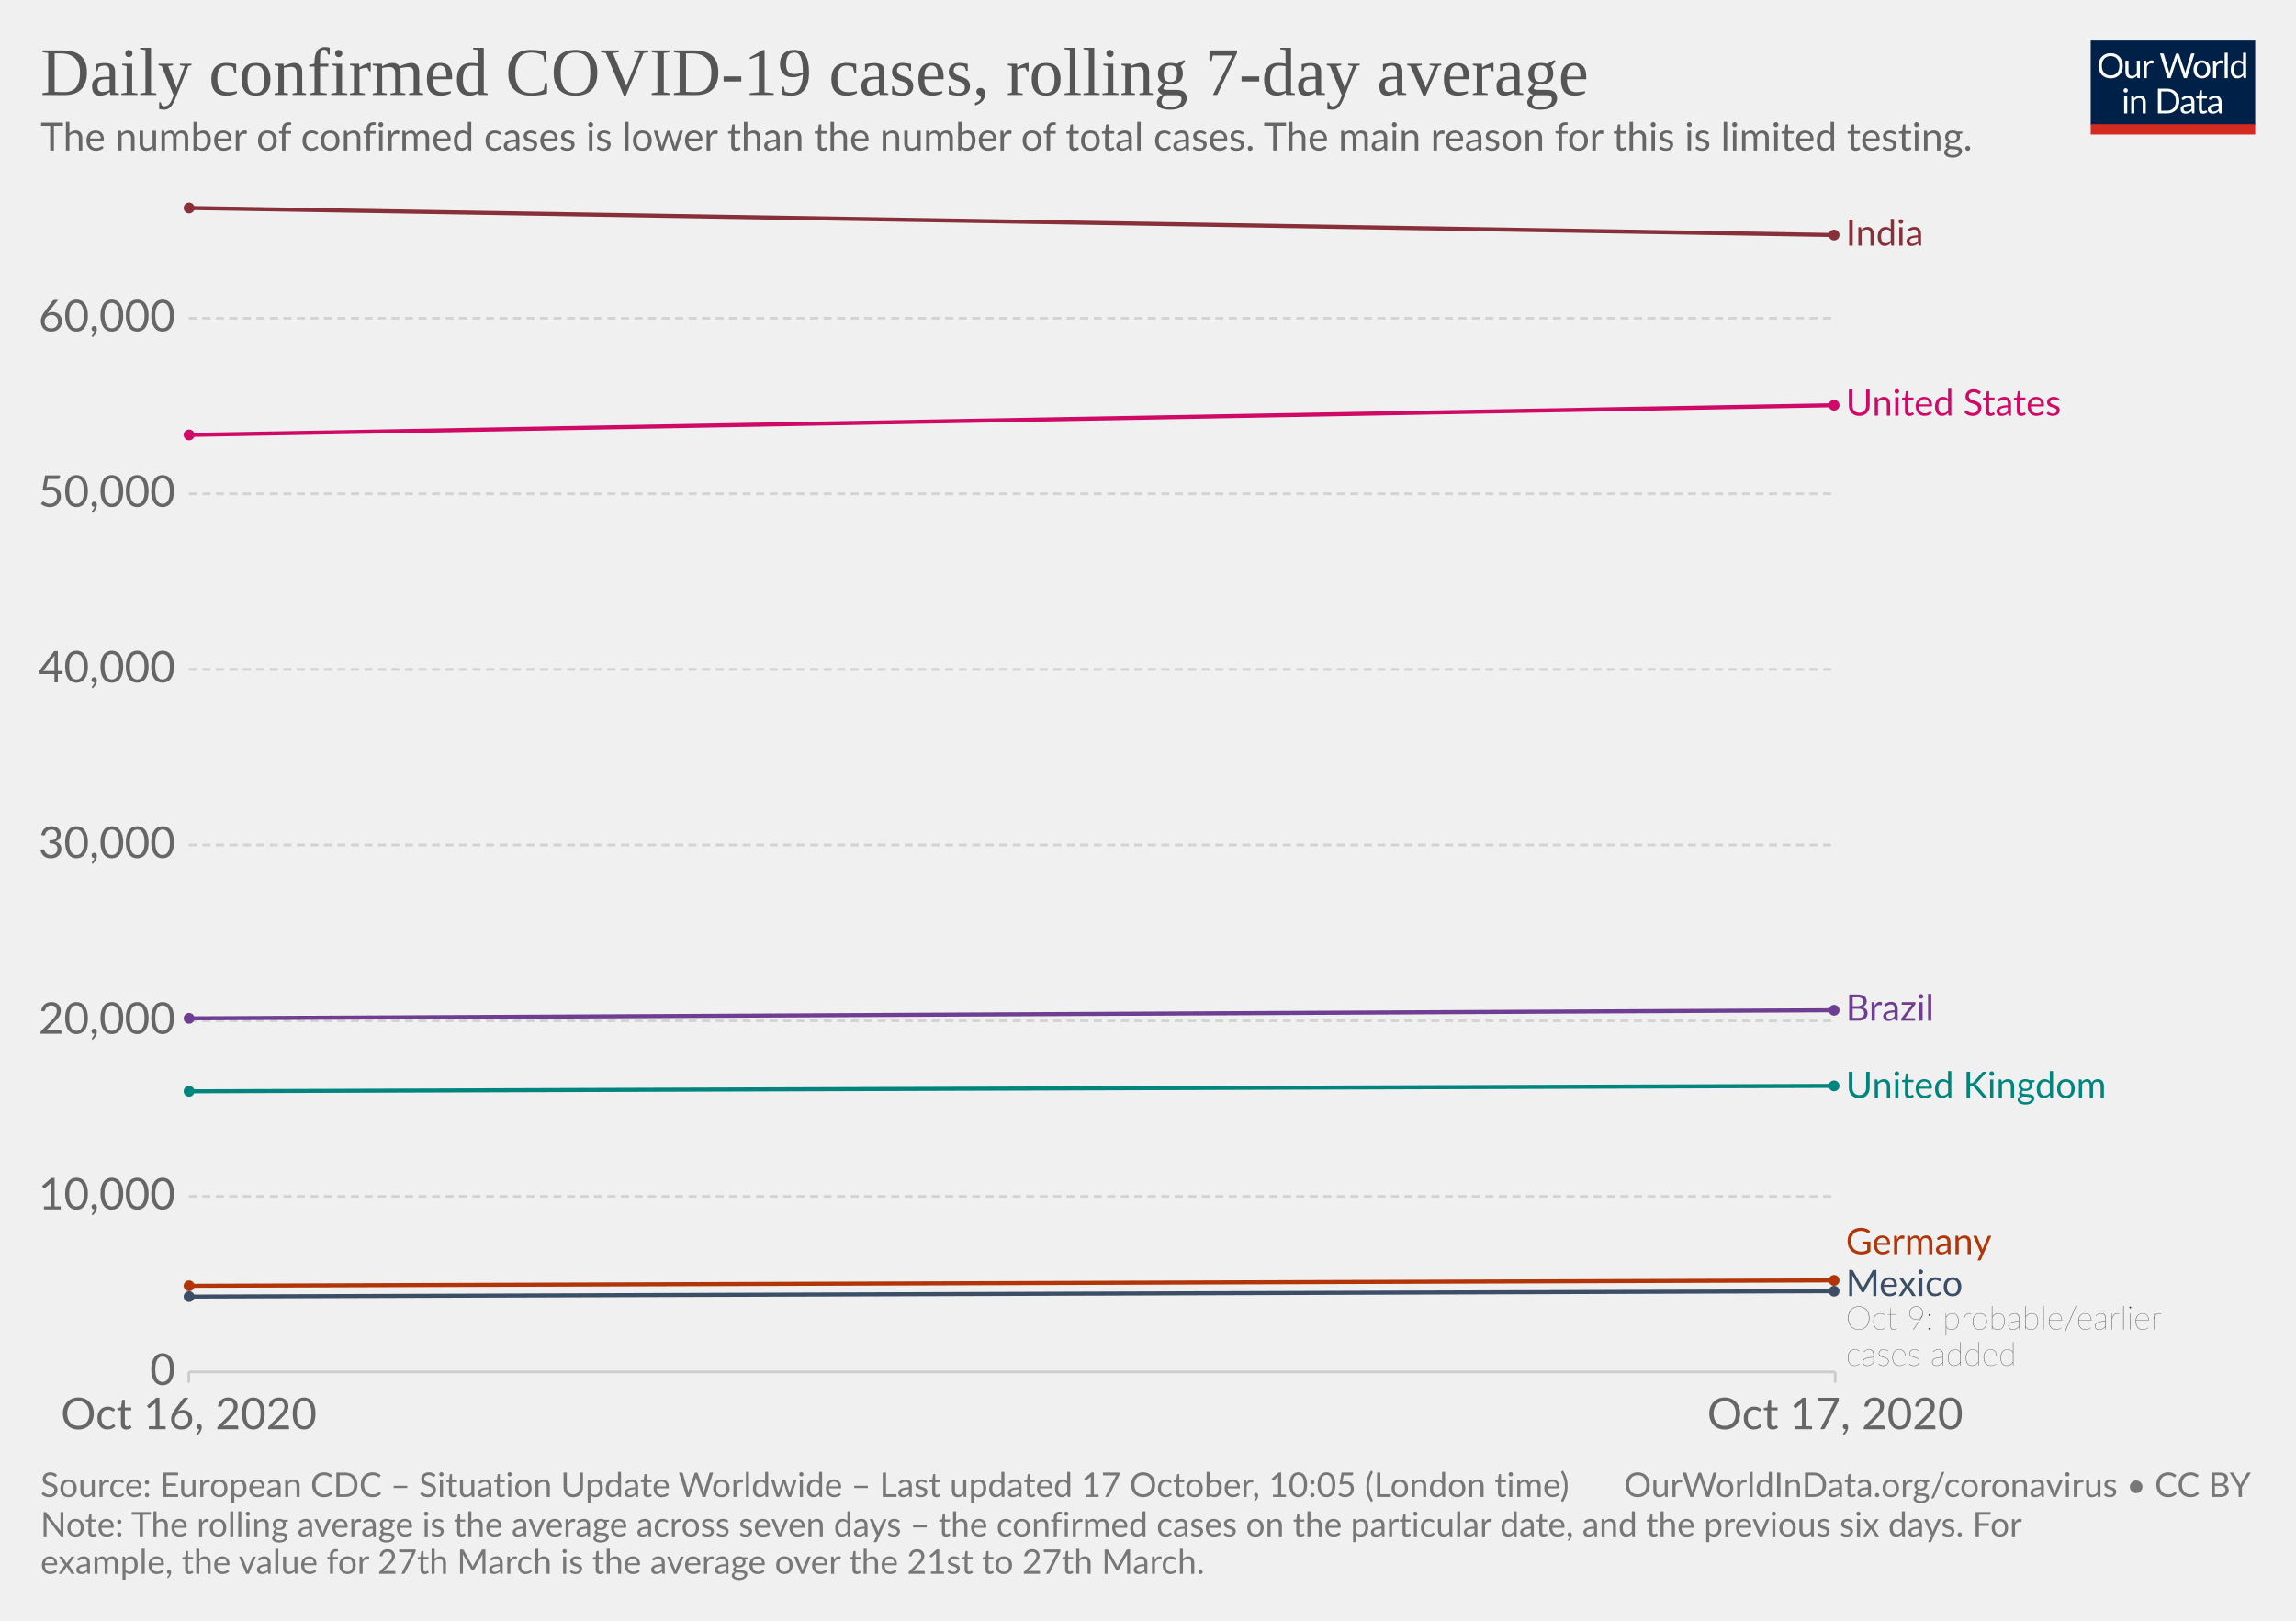
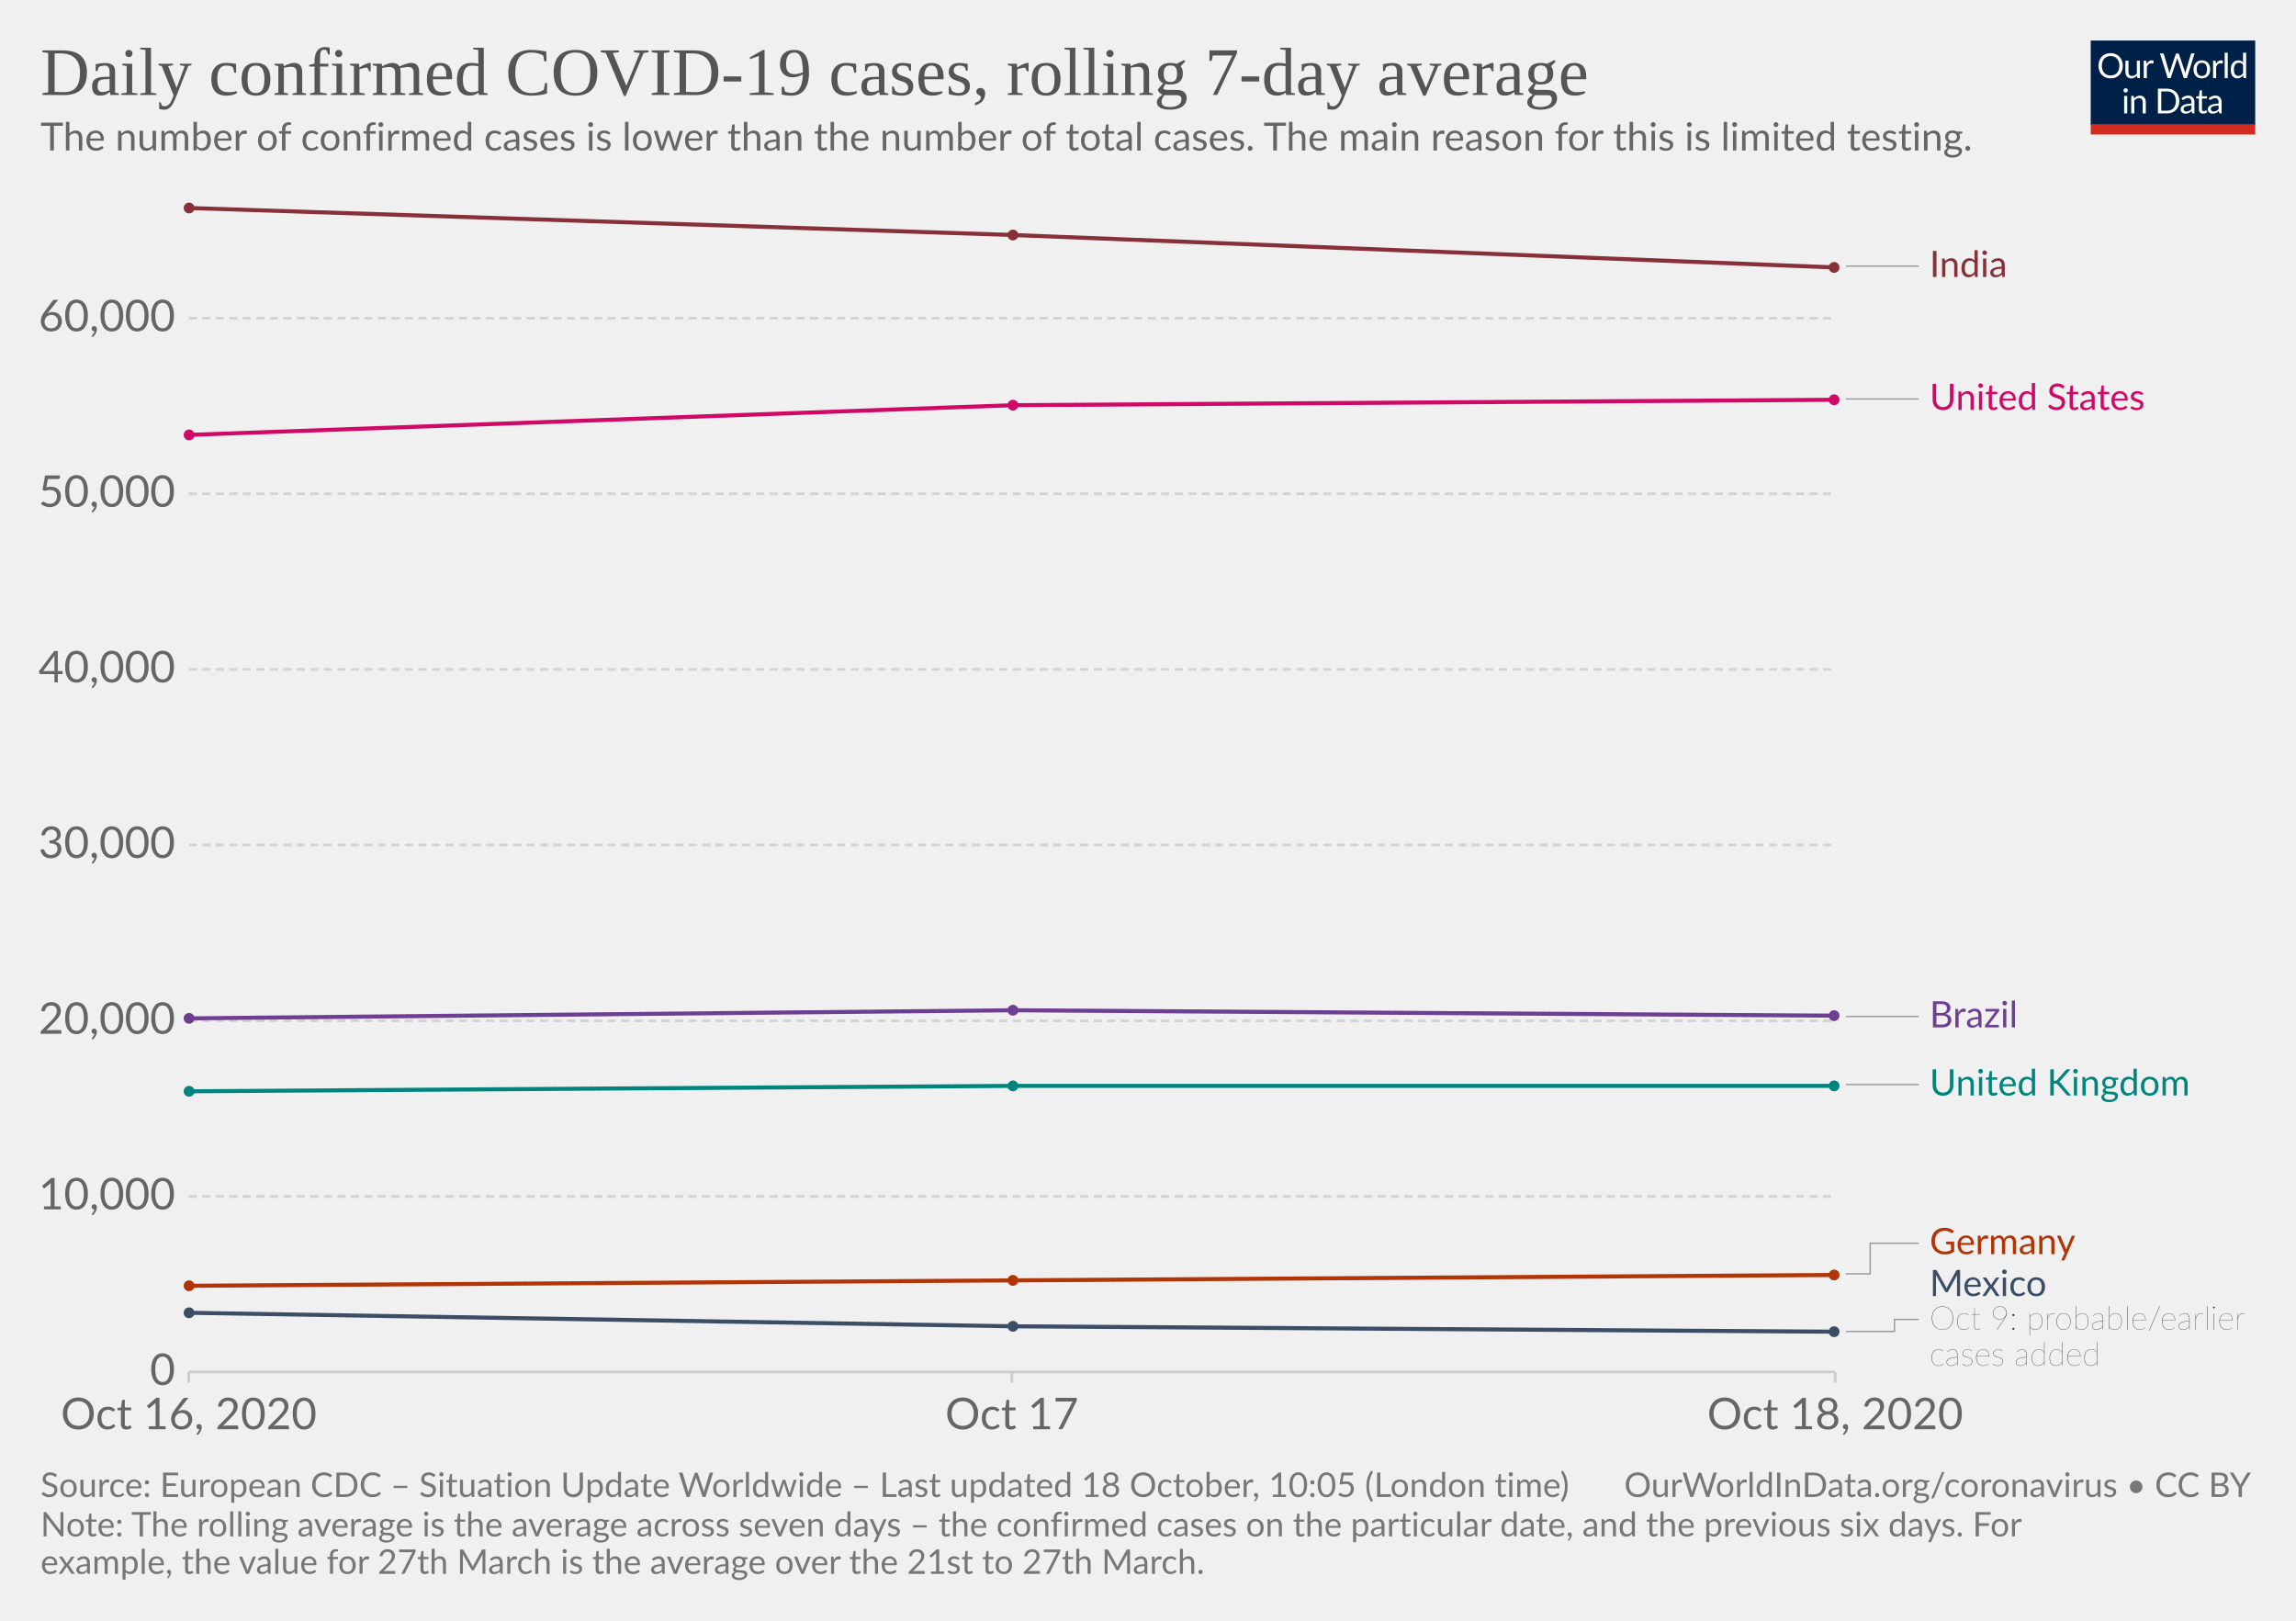
<svg xmlns="http://www.w3.org/2000/svg" version="1.1" style="background-color:#fff;-webkit-font-smoothing:antialiased" width="850" height="600" viewBox="0 0 850 600" font-family="Lato,'Helvetica Neue',Helvetica,Arial,sans-serif" font-size="18" text-rendering="optimizeLegibility">
  <g class="HeaderView">
    <g transform="matrix(.29 0 0 .29 774 15)">
      <svg width="210" height="120" viewBox="0 0 210 120" fill="none">
        <g clip-path="url(#clip0)">
          <path d="M0 0h210v107.89H0V0z" fill="#002147" />
          <path d="M40.98 32.25c0 2.36-.38 4.53-1.12 6.51a14.26 14.26 0 01-8.1 8.4c-1.9.78-4.02 1.17-6.34 1.17a16.6 16.6 0 01-6.33-1.17 14.31 14.31 0 01-8.08-8.4 18.29 18.29 0 01-1.12-6.51c0-2.36.38-4.53 1.12-6.5a14.32 14.32 0 018.07-8.44c1.92-.8 4.03-1.19 6.34-1.19 2.32 0 4.43.4 6.34 1.19 1.92.8 3.56 1.9 4.93 3.34a14.87 14.87 0 013.17 5.1 18.1 18.1 0 011.12 6.5zm-4.38 0c0-1.94-.26-3.68-.8-5.22a10.91 10.91 0 00-2.24-3.89 9.68 9.68 0 00-3.52-2.46 11.95 11.95 0 00-4.62-.86c-1.68 0-3.21.28-4.6.86a9.88 9.88 0 00-3.54 2.46 10.91 10.91 0 00-2.24 3.9c-.53 1.53-.8 3.27-.8 5.2 0 1.94.27 3.68.8 5.22a11.17 11.17 0 002.24 3.9 10.01 10.01 0 003.55 2.44c1.38.56 2.9.83 4.6.83 1.7 0 3.24-.27 4.61-.83a9.8 9.8 0 003.52-2.44 11.17 11.17 0 002.25-3.9c.53-1.54.8-3.28.8-5.21zm26.22-6.54V48H60.5c-.56 0-.9-.27-1.05-.81l-.31-2.4a12.45 12.45 0 01-3.26 2.6c-1.2.64-2.58.96-4.13.96-1.22 0-2.3-.2-3.24-.6a6.52 6.52 0 01-2.33-1.7 7.37 7.37 0 01-1.43-2.67c-.3-1.04-.46-2.2-.46-3.45V25.7h3.91v14.22c0 1.68.38 2.99 1.15 3.91.77.93 1.96 1.39 3.54 1.39 1.16 0 2.24-.27 3.23-.82a10.42 10.42 0 002.8-2.28V25.7h3.91zm8.61 4.47a9.94 9.94 0 012.6-3.56 5.64 5.64 0 013.76-1.3c.47 0 .92.05 1.34.15.44.1.83.27 1.17.49l-.3 2.92c-.09.37-.3.55-.66.55-.2 0-.5-.04-.9-.13a6.21 6.21 0 00-3.24.18c-.54.2-1.03.5-1.47.92-.42.4-.81.9-1.17 1.5-.33.58-.64 1.26-.92 2.02V48H67.7V25.71h2.25c.42 0 .72.08.88.25.16.16.27.44.33.83l.26 3.39zm61.16-13.7L122.75 48h-3.82l-7.99-24.05a21.95 21.95 0 01-.42-1.58 38.36 38.36 0 01-.44 1.58L102.05 48h-3.83L88.4 16.47h3.54c.38 0 .7.1.95.29.26.2.43.43.5.73l6.52 21.9c.1.4.2.83.28 1.28.1.46.2.94.29 1.46l.3-1.46c.12-.47.25-.9.38-1.27l7.41-21.91c.1-.25.26-.48.51-.69.27-.22.58-.33.95-.33h1.23c.38 0 .69.1.92.29.24.2.41.43.53.73l7.4 21.9a28.4 28.4 0 01.68 2.62 29.52 29.52 0 01.52-2.61l6.54-21.91c.07-.27.23-.5.48-.7.27-.21.58-.32.95-.32h3.32zm9.35 8.88c1.63 0 3.1.27 4.4.82a9.43 9.43 0 015.46 5.94c.5 1.4.74 2.98.74 4.73 0 1.76-.25 3.34-.74 4.75a9.43 9.43 0 01-5.46 5.92c-1.3.52-2.77.79-4.4.79-1.64 0-3.12-.27-4.44-.8a9.42 9.42 0 01-3.35-2.3c-.92-1-1.63-2.2-2.13-3.61-.49-1.41-.73-3-.73-4.75s.24-3.33.73-4.73c.5-1.43 1.2-2.64 2.13-3.63a9.4 9.4 0 013.35-2.31c1.32-.55 2.8-.82 4.44-.82zm0 19.89c2.2 0 3.84-.73 4.93-2.2 1.08-1.48 1.63-3.54 1.63-6.18 0-2.66-.55-4.72-1.63-6.2-1.09-1.49-2.73-2.23-4.93-2.23-1.12 0-2.09.2-2.93.57a5.7 5.7 0 00-2.06 1.65 7.5 7.5 0 00-1.24 2.67c-.26 1.04-.4 2.22-.4 3.54 0 2.64.55 4.7 1.64 6.18 1.1 1.47 2.76 2.2 4.99 2.2zm17.97-15.07a9.94 9.94 0 012.6-3.56 5.64 5.64 0 013.76-1.3c.47 0 .91.05 1.34.15.44.1.83.27 1.16.49l-.28 2.92c-.09.37-.31.55-.66.55-.2 0-.5-.04-.9-.13a6.2 6.2 0 00-3.24.18c-.54.2-1.03.5-1.47.92-.43.4-.82.9-1.17 1.5a13.1 13.1 0 00-.92 2.02V48h-3.94V25.71h2.24c.43 0 .72.08.88.25.17.16.28.44.33.83l.27 3.39zm15.04-14.59V48h-3.92V15.6h3.92zm19.55 15.43a6.22 6.22 0 00-2.38-2.05 6.7 6.7 0 00-2.86-.6c-2.07 0-3.66.75-4.77 2.23-1.12 1.48-1.68 3.6-1.68 6.33 0 1.46.13 2.7.38 3.74a7.29 7.29 0 001.1 2.56 4.35 4.35 0 001.78 1.45c.7.3 1.5.46 2.4.46 1.29 0 2.41-.3 3.36-.88a9.6 9.6 0 002.67-2.49V31.02zm3.91-15.43V48h-2.33c-.56 0-.9-.27-1.06-.81l-.35-2.71a12.13 12.13 0 01-3.25 2.77 8.28 8.28 0 01-4.23 1.06 7.31 7.31 0 01-6.14-2.9c-.73-.96-1.3-2.15-1.69-3.57a18.35 18.35 0 01.07-9.48 11.29 11.29 0 011.89-3.7 8.7 8.7 0 017.06-3.34 7.96 7.96 0 016.12 2.62V15.59h3.91zM46.61 70.71V93H42.7V70.71h3.91zm.84-7c0 .39-.08.75-.24 1.09a2.81 2.81 0 01-1.52 1.47 2.67 2.67 0 01-2.16 0 2.9 2.9 0 01-1.45-1.47 2.67 2.67 0 010-2.16c.15-.35.35-.65.6-.9.25-.27.53-.47.85-.62a2.67 2.67 0 012.16 0c.35.15.65.35.9.62.27.25.47.55.62.9.16.34.24.7.24 1.08zm7.97 10.24c.49-.54 1-1.04 1.54-1.48a9.85 9.85 0 013.66-1.84 8.96 8.96 0 015.43.35c.94.4 1.72.97 2.33 1.71a7.36 7.36 0 011.43 2.67c.32 1.04.49 2.19.49 3.45V93h-3.94V78.81c0-1.69-.4-3-1.17-3.92-.76-.93-1.93-1.4-3.5-1.4a6.6 6.6 0 00-3.25.83c-1 .56-1.92 1.31-2.77 2.27V93h-3.94V70.71h2.35c.56 0 .9.28 1.04.82l.3 2.42zm57.7 3.3c0 2.36-.37 4.5-1.11 6.44a14.3 14.3 0 01-3.17 4.98 14.1 14.1 0 01-4.93 3.2c-1.9.76-4.02 1.13-6.33 1.13H85.8V61.47h11.77c2.31 0 4.42.39 6.33 1.15a13.8 13.8 0 018.1 8.18 17.75 17.75 0 011.12 6.45zm-4.37 0c0-1.94-.26-3.67-.8-5.2a10.94 10.94 0 00-2.23-3.87 9.57 9.57 0 00-3.53-2.42 12.23 12.23 0 00-4.61-.83h-7.5v24.62h7.5c1.7 0 3.24-.28 4.61-.84a9.7 9.7 0 003.53-2.4 10.94 10.94 0 002.24-3.87c.53-1.53.8-3.26.8-5.2zm19.8 5.72c-1.8.06-3.34.2-4.62.44-1.26.22-2.3.51-3.1.88-.8.36-1.37.8-1.74 1.3-.35.5-.53 1.05-.53 1.67 0 .58.1 1.1.3 1.52a3 3 0 00.76 1.05c.34.27.73.46 1.17.6.45.11.94.17 1.45.17a7.28 7.28 0 003.5-.81 11.95 11.95 0 002.82-2.2v-4.62zm-12.65-9.11a12.73 12.73 0 013.98-2.66c1.43-.59 3-.88 4.73-.88 1.25 0 2.36.2 3.33.61a6.81 6.81 0 013.94 4.38c.33 1.04.5 2.19.5 3.43V93h-1.74a1.8 1.8 0 01-.88-.18c-.2-.13-.36-.38-.48-.74l-.44-2.12c-.59.55-1.16 1.03-1.72 1.46a9.48 9.48 0 01-3.74 1.7c-.69.15-1.46.23-2.3.23-.87 0-1.69-.12-2.45-.35a5.34 5.34 0 01-3.34-2.93 6.64 6.64 0 01-.49-2.64c0-.88.25-1.72.73-2.53a6.33 6.33 0 012.35-2.17c1.09-.63 2.5-1.15 4.25-1.54 1.75-.41 3.89-.65 6.42-.7v-1.75c0-1.73-.37-3.03-1.12-3.91-.75-.9-1.84-1.34-3.28-1.34-.97 0-1.78.12-2.44.37-.64.23-1.2.5-1.7.81l-1.23.82c-.33.23-.67.35-1 .35-.27 0-.5-.07-.69-.2a2.1 2.1 0 01-.48-.53l-.7-1.25zm27.67 19.5c-1.76 0-3.12-.5-4.07-1.48-.94-.98-1.41-2.4-1.41-4.25V74h-2.68a.9.9 0 01-.6-.2c-.16-.14-.24-.36-.24-.66v-1.56l3.65-.46.9-6.89a.9.9 0 01.29-.52.88.88 0 01.62-.22H142v7.67h6.44V74H142v13.38c0 .94.22 1.63.68 2.09.45.45 1.04.68 1.76.68a3.21 3.21 0 001.85-.53l.55-.35c.16-.12.3-.18.41-.18.2 0 .4.13.55.38l1.15 1.87a7.45 7.45 0 01-2.44 1.5c-.96.35-1.94.52-2.95.52zm19.68-10.4c-1.8.07-3.34.21-4.62.45-1.26.22-2.3.51-3.1.88-.8.36-1.37.8-1.74 1.3-.35.5-.53 1.05-.53 1.67 0 .58.1 1.1.3 1.52.18.42.44.77.76 1.05.34.27.73.46 1.17.6.45.11.94.17 1.45.17a7.3 7.3 0 003.5-.81 12.04 12.04 0 002.82-2.2v-4.62zm-12.65-9.1a12.72 12.72 0 013.99-2.66c1.42-.59 3-.88 4.72-.88 1.25 0 2.36.2 3.33.61a6.81 6.81 0 013.94 4.38c.33 1.04.5 2.19.5 3.43V93h-1.74a1.8 1.8 0 01-.88-.18c-.2-.13-.36-.38-.48-.74l-.44-2.12c-.59.55-1.16 1.03-1.72 1.46a9.48 9.48 0 01-3.74 1.7c-.69.15-1.46.23-2.3.23-.87 0-1.69-.12-2.45-.35a5.33 5.33 0 01-3.34-2.93 6.62 6.62 0 01-.49-2.64c0-.88.25-1.72.73-2.53a6.33 6.33 0 012.35-2.17c1.09-.63 2.5-1.15 4.25-1.54a31.2 31.2 0 016.42-.7v-1.75c0-1.73-.37-3.03-1.12-3.91-.75-.9-1.84-1.34-3.28-1.34-.97 0-1.78.12-2.44.37-.64.23-1.2.5-1.7.81-.46.3-.87.57-1.22.82-.34.23-.68.35-1.02.35-.26 0-.49-.07-.68-.2a1.88 1.88 0 01-.48-.53l-.7-1.25z" fill="#fff" />
          <path fill="#D42B21" d="M0 106.79h210V120H0z" />
        </g>
        <defs>
          <clipPath id="clip0">
            <path fill="#fff" d="M0 0h210v120H0z" />
          </clipPath>
        </defs>
      </svg>
    </g>
    <a href="https://ourworldindata.org/grapher/daily-covid-cases-7-day?tab=chart&amp;stackMode=absolute&amp;time=2020-10-16..latest&amp;region=World" target="_blank" rel="noopener" font-family="&quot;Playfair Display&quot;,Georgia,&quot;Times New Roman&quot;,serif">
      <text font-size="25.2" x="15" y="35.2" fill="#555">
        <tspan x="15" y="35.16">Daily confirmed COVID-19 cases, rolling 7-day average</tspan>
      </text>
    </a>
    <text font-size="14.4" x="15" y="55.7" fill="#666">
      <tspan x="15" y="55.72">The number of confirmed cases is lower than the number of total cases. The main reason for this is limited testing.</tspan>
    </text>
  </g>
  <g class="LineChart">
    <defs>
      <clipPath id="a">
        <path d="M59.9 0h830v905h-830z" />
      </clipPath>
    </defs>
    <g class="DualAxisView">
      <g class="HorizontalAxis">
-         <path stroke="#ccc" d="M69.9 507.9v4M679.4 507.9v4" />
+         <path stroke="#ccc" d="M69.9 507.9v4M374.6 507.9v4M679.4 507.9v4" />
        <text x="69.9" y="529.1" fill="#666" text-anchor="middle" font-size="16.2">Oct 16, 2020</text>
-         <text x="679.4" y="529.1" fill="#666" text-anchor="middle" font-size="16.2">Oct 17, 2020</text>
+         <text x="374.6" y="529.1" fill="#666" text-anchor="middle" font-size="16.2">Oct 17</text>
+         <text x="679.4" y="529.1" fill="#666" text-anchor="middle" font-size="16.2">Oct 18, 2020</text>
      </g>
      <g class="VerticalAxis" fill="#666" dominant-baseline="middle" text-anchor="end" font-size="16.2">
        <text x="64.9" y="507.9">0</text>
        <text x="64.9" y="442.9">10,000</text>
        <text x="64.9" y="377.9">20,000</text>
        <text x="64.9" y="312.8">30,000</text>
        <text x="64.9" y="247.8">40,000</text>
        <text x="64.9" y="182.8">50,000</text>
        <text x="64.9" y="117.8">60,000</text>
      </g>
      <g class="AxisGridLines horizontalLines">
        <path stroke="#ccc" d="M69.9 507.9h609.45" />
        <path stroke="#d3d3d3" stroke-dasharray="3,2" d="M69.9 442.9h609.45M69.9 377.9h609.45M69.9 312.8h609.45M69.9 247.8h609.45M69.9 182.8h609.45M69.9 117.8h609.45" />
      </g>
    </g>
    <g clip-path="url(#a)">
      <g class="LineLabels" cursor="pointer">
        <g class="legendMark">
-           <text font-size="13.5" x="683.4" y="91" fill="#883039">
-             <tspan x="683.35" y="90.95">India</tspan>
+           <g class="indicator">
+             <path d="M683.35 98.5h13.5v0h13.5" stroke="#999" stroke-width=".5" fill="none" />
+           </g>
+           <text font-size="13.5" x="714.4" y="102.5" fill="#883039">
+             <tspan x="714.35" y="102.55">India</tspan>
          </text>
        </g>
        <g class="legendMark">
-           <text font-size="13.5" x="683.4" y="153.9" fill="#CF0A66">
-             <tspan x="683.35" y="153.85">United States</tspan>
+           <g class="indicator">
+             <path d="M683.35 147.7h13.5v0h13.5" stroke="#999" stroke-width=".5" fill="none" />
+           </g>
+           <text font-size="13.5" x="714.4" y="151.8" fill="#CF0A66">
+             <tspan x="714.35" y="151.75">United States</tspan>
          </text>
        </g>
        <g class="legendMark">
-           <text font-size="13.5" x="683.4" y="377.9" fill="#6D3E91">
-             <tspan x="683.35" y="377.85">Brazil</tspan>
+           <g class="indicator">
+             <path d="M683.35 376.3h13.5v0h13.5" stroke="#999" stroke-width=".5" fill="none" />
+           </g>
+           <text font-size="13.5" x="714.4" y="380.4" fill="#6D3E91">
+             <tspan x="714.35" y="380.35">Brazil</tspan>
          </text>
        </g>
        <g class="legendMark">
-           <text font-size="13.5" x="683.4" y="406.4" fill="#00847E">
-             <tspan x="683.35" y="406.45">United Kingdom</tspan>
+           <g class="indicator">
+             <path d="M683.35 401.5h13.5v0h13.5" stroke="#999" stroke-width=".5" fill="none" />
+           </g>
+           <text font-size="13.5" x="714.4" y="405.6" fill="#00847E">
+             <tspan x="714.35" y="405.55">United Kingdom</tspan>
          </text>
        </g>
        <g class="legendMark">
-           <text font-size="13.5" x="683.4" y="464.3" fill="#B13507">
-             <tspan x="683.35" y="464.3">Germany</tspan>
+           <g class="indicator">
+             <path d="M683.35 471.6h9v-11.35h18" stroke="#999" stroke-width=".5" fill="none" />
+           </g>
+           <text font-size="13.5" x="714.4" y="464.3" fill="#B13507">
+             <tspan x="714.35" y="464.3">Germany</tspan>
          </text>
        </g>
        <g class="legendMark">
-           <text font-size="13.5" x="683.4" y="479.8" fill="#3C4E66">
-             <tspan x="683.35" y="479.8">Mexico</tspan>
+           <g class="indicator">
+             <path d="M683.35 492.9h18v-4.45h9" stroke="#999" stroke-width=".5" fill="none" />
+           </g>
+           <text font-size="13.5" x="714.4" y="479.8" fill="#3C4E66">
+             <tspan x="714.35" y="479.8">Mexico</tspan>
          </text>
-           <text font-size="12.15" x="683.4" y="492.2" fill="#333" class="textAnnotation" font-weight="lighter">
-             <tspan x="683.35" y="492.22">Oct 9: probable/earlier</tspan>
-             <tspan x="683.35" y="505.58">cases added</tspan>
+           <text font-size="12.15" x="714.4" y="492.2" fill="#333" class="textAnnotation" font-weight="lighter">
+             <tspan x="714.35" y="492.22">Oct 9: probable/earlier</tspan>
+             <tspan x="714.35" y="505.58">cases added</tspan>
          </text>
        </g>
      </g>
      <g class="Lines">
        <g class="key-United-States_0">
-           <path stroke="#CF0A66" stroke-linecap="round" d="M70 161l609-11" fill="none" stroke-width="1.5" />
+           <path stroke="#CF0A66" stroke-linecap="round" d="M70 161l305-11 304-2" fill="none" stroke-width="1.5" />
          <g fill="#CF0A66">
            <circle cx="70" cy="161" r="2" />
-             <circle cx="679" cy="150" r="2" />
+             <circle cx="375" cy="150" r="2" />
+             <circle cx="679" cy="148" r="2" />
          </g>
        </g>
        <g class="key-Brazil_0">
-           <path stroke="#6D3E91" stroke-linecap="round" d="M70 377l609-3" fill="none" stroke-width="1.5" />
+           <path stroke="#6D3E91" stroke-linecap="round" d="M70 377l305-3 304 2" fill="none" stroke-width="1.5" />
          <g fill="#6D3E91">
            <circle cx="70" cy="377" r="2" />
-             <circle cx="679" cy="374" r="2" />
+             <circle cx="375" cy="374" r="2" />
+             <circle cx="679" cy="376" r="2" />
          </g>
        </g>
        <g class="key-United-Kingdom_0">
-           <path stroke="#00847E" stroke-linecap="round" d="M70 404l609-2" fill="none" stroke-width="1.5" />
+           <path stroke="#00847E" stroke-linecap="round" d="M70 404l305-2h304" fill="none" stroke-width="1.5" />
          <g fill="#00847E">
            <circle cx="70" cy="404" r="2" />
+             <circle cx="375" cy="402" r="2" />
            <circle cx="679" cy="402" r="2" />
          </g>
        </g>
        <g class="key-Germany_0">
-           <path stroke="#B13507" stroke-linecap="round" d="M70 476l609-2" fill="none" stroke-width="1.5" />
+           <path stroke="#B13507" stroke-linecap="round" d="M70 476l305-2 304-2" fill="none" stroke-width="1.5" />
          <g fill="#B13507">
            <circle cx="70" cy="476" r="2" />
-             <circle cx="679" cy="474" r="2" />
+             <circle cx="375" cy="474" r="2" />
+             <circle cx="679" cy="472" r="2" />
          </g>
        </g>
        <g class="key-Mexico_0">
-           <path stroke="#3C4E66" stroke-linecap="round" d="M70 480l609-2" fill="none" stroke-width="1.5" />
+           <path stroke="#3C4E66" stroke-linecap="round" d="M70 486l305 5 304 2" fill="none" stroke-width="1.5" />
          <g fill="#3C4E66">
-             <circle cx="70" cy="480" r="2" />
-             <circle cx="679" cy="478" r="2" />
+             <circle cx="70" cy="486" r="2" />
+             <circle cx="375" cy="491" r="2" />
+             <circle cx="679" cy="493" r="2" />
          </g>
        </g>
        <g class="key-India_0">
-           <path stroke="#883039" stroke-linecap="round" d="M70 77l609 10" fill="none" stroke-width="1.5" />
+           <path stroke="#883039" stroke-linecap="round" d="M70 77l305 10 304 12" fill="none" stroke-width="1.5" />
          <g fill="#883039">
            <circle cx="70" cy="77" r="2" />
-             <circle cx="679" cy="87" r="2" />
+             <circle cx="375" cy="87" r="2" />
+             <circle cx="679" cy="99" r="2" />
          </g>
        </g>
      </g>
    </g>
  </g>
  <g class="SourcesFooter" fill="#777">
    <g class="clickable" fill="#777">
      <text font-size="12.6" x="15" y="554.2">
-         <tspan x="15" y="554.18">Source: European CDC – Situation Update Worldwide – Last updated 17 October, 10:05 (London time)</tspan>
+         <tspan x="15" y="554.18">Source: European CDC – Situation Update Worldwide – Last updated 18 October, 10:05 (London time)</tspan>
      </text>
    </g>
    <text font-size="12.6" x="15" y="568.8">
      <tspan x="15" y="568.78">Note: The rolling average is the average across seven days – the confirmed cases on the particular date, and the previous six days. For</tspan>
      <tspan x="15" y="582.64">example, the value for 27th March is the average over the 21st to 27th March.</tspan>
    </text>
    <text font-size="12.6" x="601.3" y="554.2">
      <tspan x="601.27" y="554.18">
        <a target="_blank" href="https://ourworldindata.org/coronavirus" fill="#777">OurWorldInData.org/coronavirus</a> • <a class="cclogo" href="http://creativecommons.org/licenses/by/4.0/deed.en_US" target="_blank" fill="#777">CC BY</a>
      </tspan>
    </text>
  </g>
</svg>
